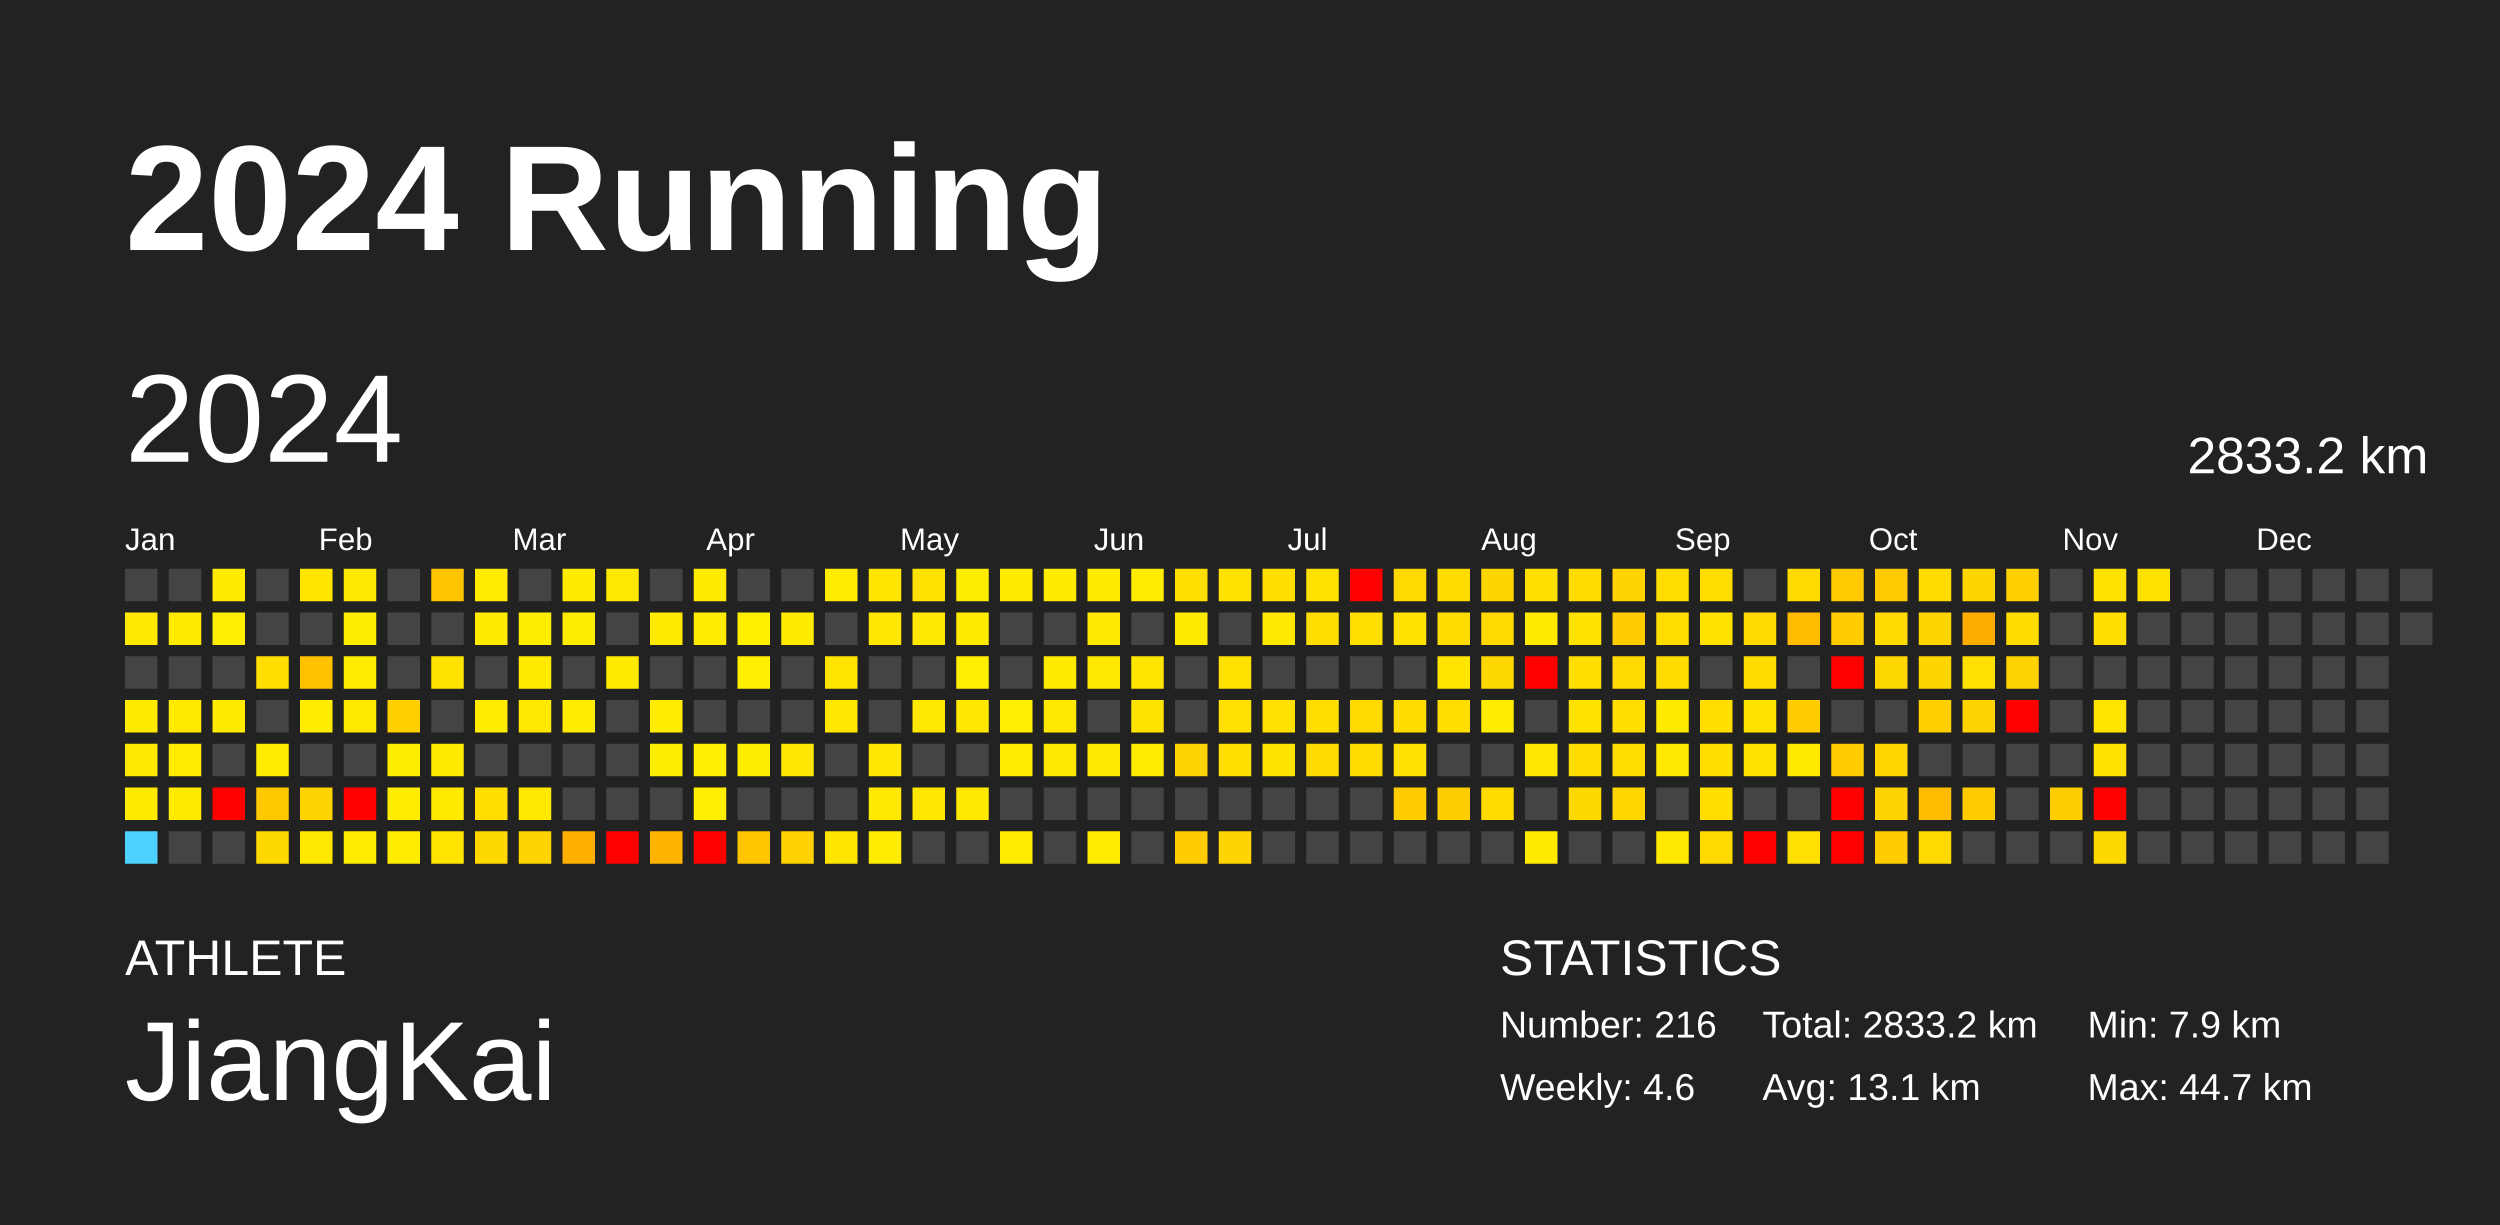
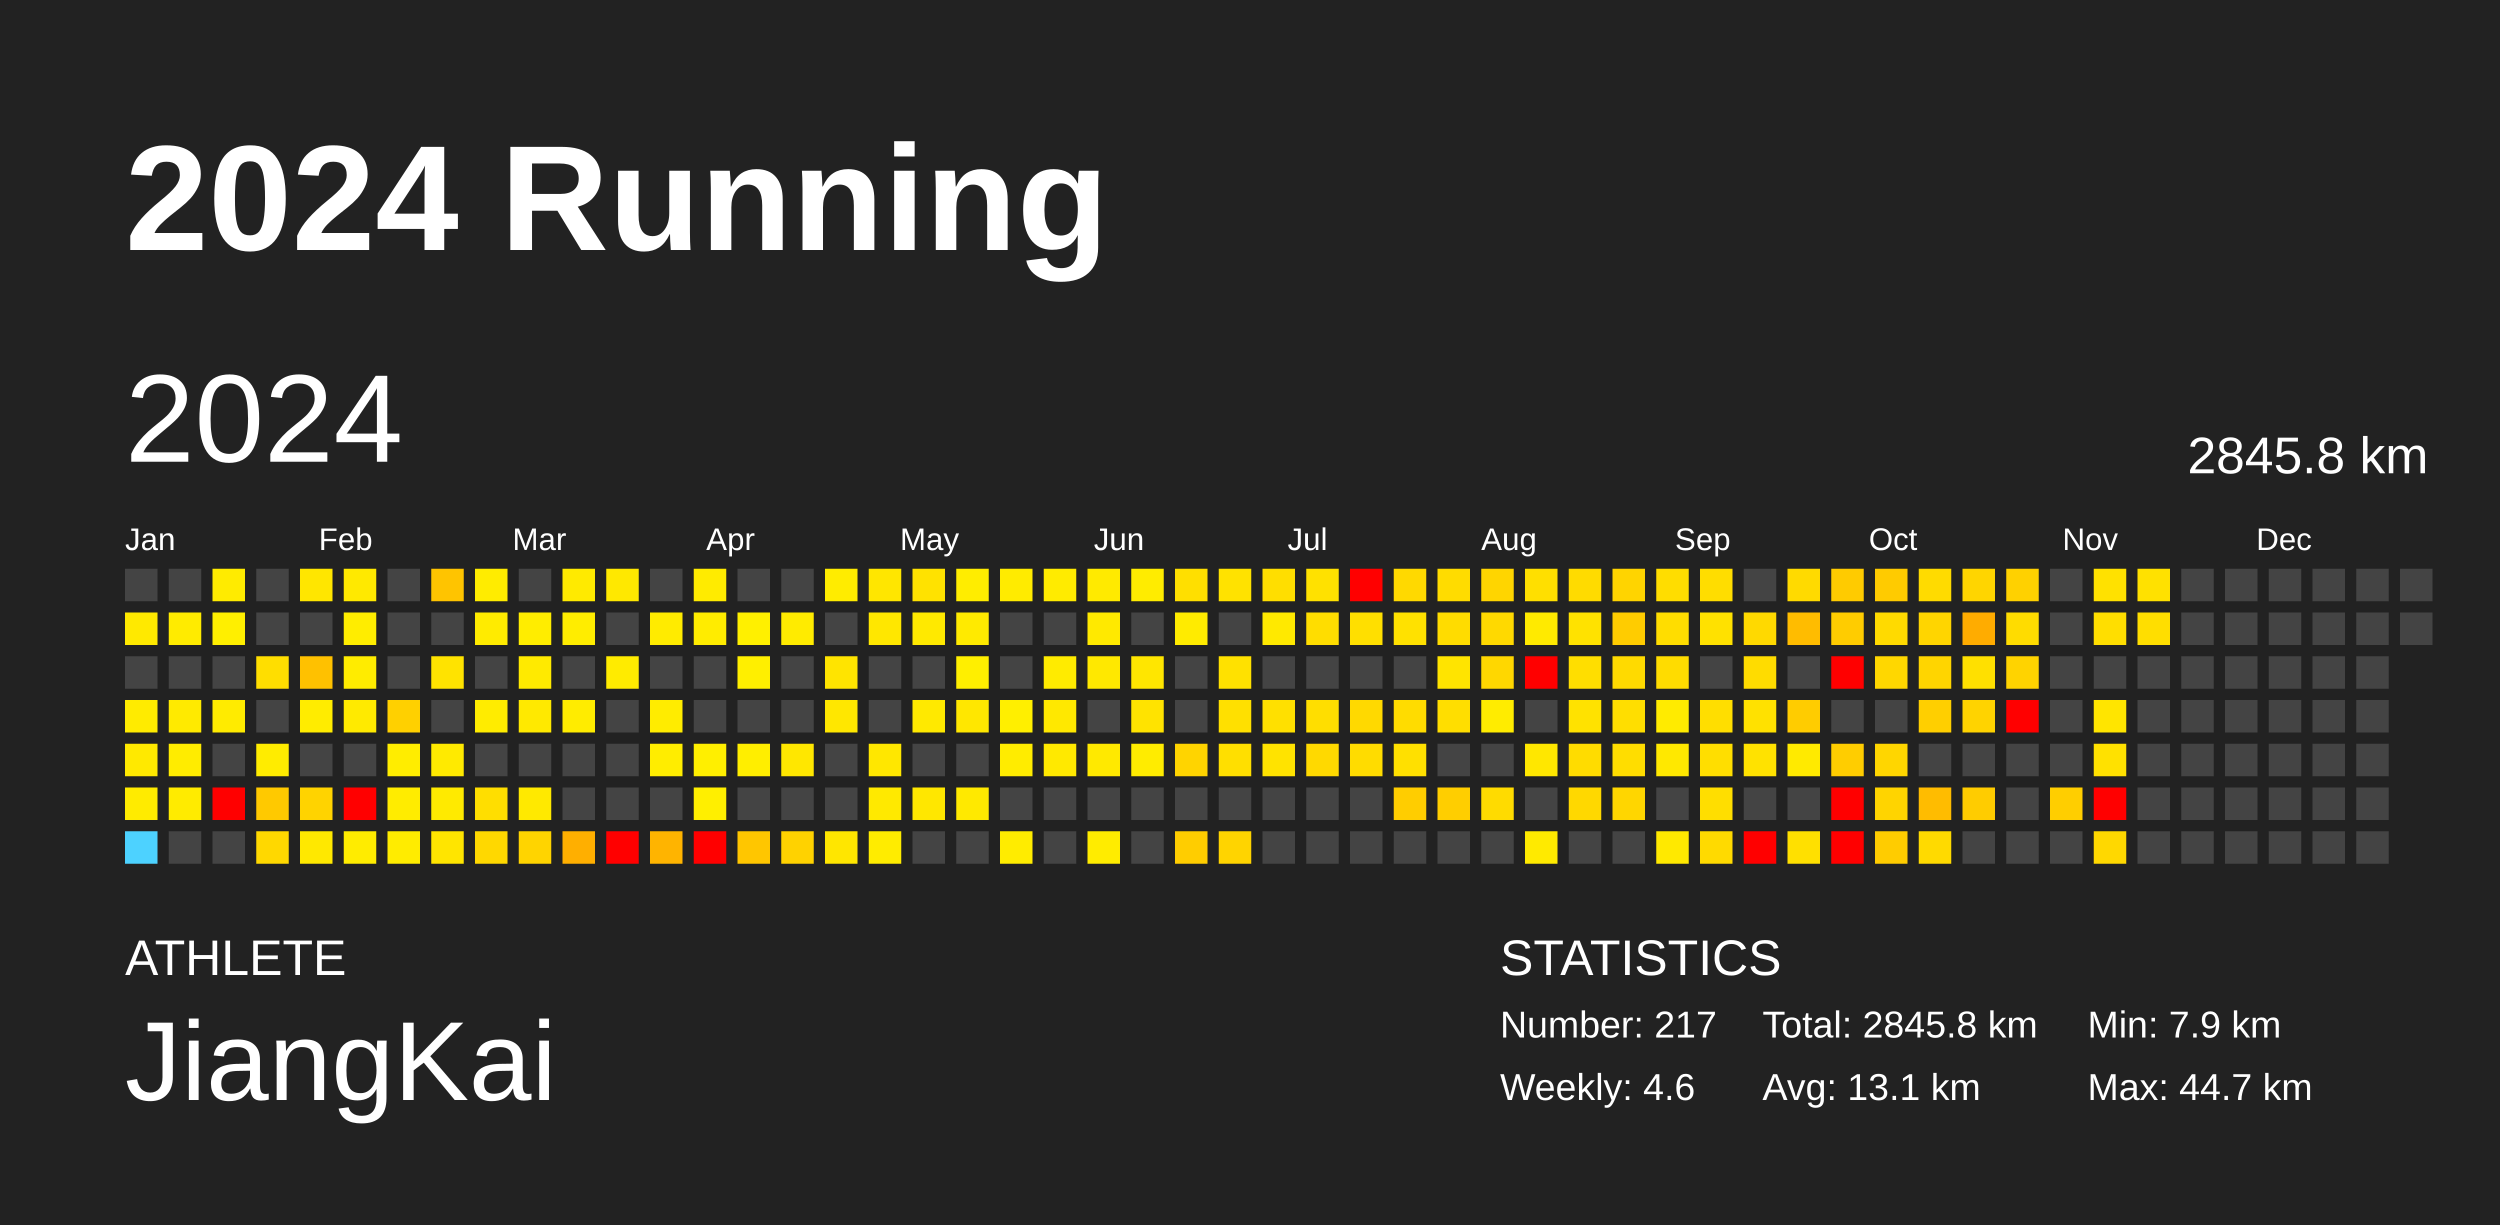
<svg xmlns="http://www.w3.org/2000/svg" baseProfile="full" height="98mm" version="1.1" viewBox="0,0,200,98" width="200mm">
  <defs />
  <rect fill="#222222" height="98" width="200" x="0" y="0" />
  <text fill="#FFFFFF" style="font-size:12px; font-family:Arial; font-weight:bold;" x="10" y="20">2024 Running</text>
  <text fill="#FFFFFF" style="font-size:4px; font-family:Arial" x="10" y="78">ATHLETE</text>
  <text fill="#FFFFFF" style="font-size:9px; font-family:Arial" x="10" y="88">JiangKai</text>
  <text fill="#FFFFFF" style="font-size:4px; font-family:Arial" x="120" y="78">STATISTICS</text>
-   <text fill="#FFFFFF" style="font-size:3px; font-family:Arial" x="120" y="83">Number: 216</text>
+   <text fill="#FFFFFF" style="font-size:3px; font-family:Arial" x="120" y="83">Number: 217</text>
  <text fill="#FFFFFF" style="font-size:3px; font-family:Arial" x="120" y="88">Weekly: 4.6</text>
-   <text fill="#FFFFFF" style="font-size:3px; font-family:Arial" x="141" y="83">Total: 2833.2 km</text>
+   <text fill="#FFFFFF" style="font-size:3px; font-family:Arial" x="141" y="83">Total: 2845.8 km</text>
  <text fill="#FFFFFF" style="font-size:3px; font-family:Arial" x="141" y="88">Avg: 13.1 km</text>
  <text fill="#FFFFFF" style="font-size:3px; font-family:Arial" x="167" y="83">Min: 7.9 km</text>
  <text fill="#FFFFFF" style="font-size:3px; font-family:Arial" x="167" y="88">Max: 44.7 km</text>
  <text dominant-baseline="hanging" fill="#FFFFFF" style="font-size:10.0px; font-family:Arial;" x="10" y="30">2024</text>
-   <text dominant-baseline="hanging" fill="#FFFFFF" style="font-size:4.125px; font-family:Arial;" x="175" y="35">2833.2 km</text>
+   <text dominant-baseline="hanging" fill="#FFFFFF" style="font-size:4.125px; font-family:Arial;" x="175" y="35">2845.8 km</text>
  <text fill="#FFFFFF" style="font-size:2.5px; font-family:Arial" x="10.0" y="44">Jan</text>
  <text fill="#FFFFFF" style="font-size:2.5px; font-family:Arial" x="25.5" y="44">Feb</text>
  <text fill="#FFFFFF" style="font-size:2.5px; font-family:Arial" x="41.0" y="44">Mar</text>
  <text fill="#FFFFFF" style="font-size:2.5px; font-family:Arial" x="56.5" y="44">Apr</text>
  <text fill="#FFFFFF" style="font-size:2.5px; font-family:Arial" x="72.0" y="44">May</text>
  <text fill="#FFFFFF" style="font-size:2.5px; font-family:Arial" x="87.5" y="44">Jun</text>
  <text fill="#FFFFFF" style="font-size:2.5px; font-family:Arial" x="103.0" y="44">Jul</text>
  <text fill="#FFFFFF" style="font-size:2.5px; font-family:Arial" x="118.5" y="44">Aug</text>
  <text fill="#FFFFFF" style="font-size:2.5px; font-family:Arial" x="134.0" y="44">Sep</text>
  <text fill="#FFFFFF" style="font-size:2.5px; font-family:Arial" x="149.5" y="44">Oct</text>
  <text fill="#FFFFFF" style="font-size:2.5px; font-family:Arial" x="165.0" y="44">Nov</text>
  <text fill="#FFFFFF" style="font-size:2.5px; font-family:Arial" x="180.5" y="44">Dec</text>
  <rect fill="#444444" height="2.6" width="2.6" x="10.0" y="45.5" />
  <rect fill="#ffe900" height="2.6" width="2.6" x="10.0" y="49.0" />
  <rect fill="#444444" height="2.6" width="2.6" x="10.0" y="52.5" />
  <rect fill="#ffeb00" height="2.6" width="2.6" x="10.0" y="56.0" />
  <rect fill="#ffe900" height="2.6" width="2.6" x="10.0" y="59.5" />
  <rect fill="#ffeb00" height="2.6" width="2.6" x="10.0" y="63.0" />
  <rect fill="#4dd2ff" height="2.6" width="2.6" x="10.0" y="66.5" />
  <rect fill="#444444" height="2.6" width="2.6" x="13.5" y="45.5" />
  <rect fill="#ffeb00" height="2.6" width="2.6" x="13.5" y="49.0" />
  <rect fill="#444444" height="2.6" width="2.6" x="13.5" y="52.5" />
  <rect fill="#ffea00" height="2.6" width="2.6" x="13.5" y="56.0" />
  <rect fill="#ffec00" height="2.6" width="2.6" x="13.5" y="59.5" />
  <rect fill="#ffeb00" height="2.6" width="2.6" x="13.5" y="63.0" />
  <rect fill="#444444" height="2.6" width="2.6" x="13.5" y="66.5" />
  <rect fill="#ffeb00" height="2.6" width="2.6" x="17.0" y="45.5" />
  <rect fill="#ffef00" height="2.6" width="2.6" x="17.0" y="49.0" />
  <rect fill="#444444" height="2.6" width="2.6" x="17.0" y="52.5" />
  <rect fill="#ffeb00" height="2.6" width="2.6" x="17.0" y="56.0" />
  <rect fill="#444444" height="2.6" width="2.6" x="17.0" y="59.5" />
  <rect fill="red" height="2.6" width="2.6" x="17.0" y="63.0" />
  <rect fill="#444444" height="2.6" width="2.6" x="17.0" y="66.5" />
  <rect fill="#444444" height="2.6" width="2.6" x="20.5" y="45.5" />
  <rect fill="#444444" height="2.6" width="2.6" x="20.5" y="49.0" />
  <rect fill="#ffde00" height="2.6" width="2.6" x="20.5" y="52.5" />
  <rect fill="#444444" height="2.6" width="2.6" x="20.5" y="56.0" />
  <rect fill="#ffec00" height="2.6" width="2.6" x="20.5" y="59.5" />
  <rect fill="#ffc900" height="2.6" width="2.6" x="20.5" y="63.0" />
  <rect fill="#ffd800" height="2.6" width="2.6" x="20.5" y="66.5" />
  <rect fill="#ffe600" height="2.6" width="2.6" x="24.0" y="45.5" />
  <rect fill="#444444" height="2.6" width="2.6" x="24.0" y="49.0" />
  <rect fill="#ffc100" height="2.6" width="2.6" x="24.0" y="52.5" />
  <rect fill="#ffec00" height="2.6" width="2.6" x="24.0" y="56.0" />
  <rect fill="#444444" height="2.6" width="2.6" x="24.0" y="59.5" />
  <rect fill="#ffd300" height="2.6" width="2.6" x="24.0" y="63.0" />
  <rect fill="#ffe800" height="2.6" width="2.6" x="24.0" y="66.5" />
  <rect fill="#ffe900" height="2.6" width="2.6" x="27.5" y="45.5" />
  <rect fill="#ffed00" height="2.6" width="2.6" x="27.5" y="49.0" />
  <rect fill="#ffec00" height="2.6" width="2.6" x="27.5" y="52.5" />
  <rect fill="#ffea00" height="2.6" width="2.6" x="27.5" y="56.0" />
  <rect fill="#444444" height="2.6" width="2.6" x="27.5" y="59.5" />
  <rect fill="red" height="2.6" width="2.6" x="27.5" y="63.0" />
  <rect fill="#ffec00" height="2.6" width="2.6" x="27.5" y="66.5" />
  <rect fill="#444444" height="2.6" width="2.6" x="31.0" y="45.5" />
  <rect fill="#444444" height="2.6" width="2.6" x="31.0" y="49.0" />
  <rect fill="#444444" height="2.6" width="2.6" x="31.0" y="52.5" />
  <rect fill="#ffd000" height="2.6" width="2.6" x="31.0" y="56.0" />
  <rect fill="#ffed00" height="2.6" width="2.6" x="31.0" y="59.5" />
  <rect fill="#ffec00" height="2.6" width="2.6" x="31.0" y="63.0" />
  <rect fill="#ffec00" height="2.6" width="2.6" x="31.0" y="66.5" />
  <rect fill="#ffc400" height="2.6" width="2.6" x="34.5" y="45.5" />
  <rect fill="#444444" height="2.6" width="2.6" x="34.5" y="49.0" />
  <rect fill="#ffe300" height="2.6" width="2.6" x="34.5" y="52.5" />
  <rect fill="#444444" height="2.6" width="2.6" x="34.5" y="56.0" />
  <rect fill="#ffea00" height="2.6" width="2.6" x="34.5" y="59.5" />
  <rect fill="#ffea00" height="2.6" width="2.6" x="34.5" y="63.0" />
  <rect fill="#ffe500" height="2.6" width="2.6" x="34.5" y="66.5" />
  <rect fill="#ffec00" height="2.6" width="2.6" x="38.0" y="45.5" />
  <rect fill="#ffeb00" height="2.6" width="2.6" x="38.0" y="49.0" />
  <rect fill="#444444" height="2.6" width="2.6" x="38.0" y="52.5" />
  <rect fill="#ffec00" height="2.6" width="2.6" x="38.0" y="56.0" />
  <rect fill="#444444" height="2.6" width="2.6" x="38.0" y="59.5" />
  <rect fill="#ffde00" height="2.6" width="2.6" x="38.0" y="63.0" />
  <rect fill="#ffd800" height="2.6" width="2.6" x="38.0" y="66.5" />
  <rect fill="#444444" height="2.6" width="2.6" x="41.5" y="45.5" />
  <rect fill="#ffed00" height="2.6" width="2.6" x="41.5" y="49.0" />
  <rect fill="#ffea00" height="2.6" width="2.6" x="41.5" y="52.5" />
  <rect fill="#ffe900" height="2.6" width="2.6" x="41.5" y="56.0" />
  <rect fill="#444444" height="2.6" width="2.6" x="41.5" y="59.5" />
  <rect fill="#ffe900" height="2.6" width="2.6" x="41.5" y="63.0" />
  <rect fill="#ffd400" height="2.6" width="2.6" x="41.5" y="66.5" />
  <rect fill="#ffea00" height="2.6" width="2.6" x="45.0" y="45.5" />
  <rect fill="#ffed00" height="2.6" width="2.6" x="45.0" y="49.0" />
  <rect fill="#444444" height="2.6" width="2.6" x="45.0" y="52.5" />
  <rect fill="#ffec00" height="2.6" width="2.6" x="45.0" y="56.0" />
  <rect fill="#444444" height="2.6" width="2.6" x="45.0" y="59.5" />
  <rect fill="#444444" height="2.6" width="2.6" x="45.0" y="63.0" />
  <rect fill="#ffaf00" height="2.6" width="2.6" x="45.0" y="66.5" />
  <rect fill="#ffe800" height="2.6" width="2.6" x="48.5" y="45.5" />
  <rect fill="#444444" height="2.6" width="2.6" x="48.5" y="49.0" />
  <rect fill="#ffeb00" height="2.6" width="2.6" x="48.5" y="52.5" />
  <rect fill="#444444" height="2.6" width="2.6" x="48.5" y="56.0" />
  <rect fill="#444444" height="2.6" width="2.6" x="48.5" y="59.5" />
  <rect fill="#444444" height="2.6" width="2.6" x="48.5" y="63.0" />
  <rect fill="red" height="2.6" width="2.6" x="48.5" y="66.5" />
  <rect fill="#444444" height="2.6" width="2.6" x="52.0" y="45.5" />
  <rect fill="#ffeb00" height="2.6" width="2.6" x="52.0" y="49.0" />
  <rect fill="#444444" height="2.6" width="2.6" x="52.0" y="52.5" />
  <rect fill="#ffec00" height="2.6" width="2.6" x="52.0" y="56.0" />
  <rect fill="#ffed00" height="2.6" width="2.6" x="52.0" y="59.5" />
  <rect fill="#444444" height="2.6" width="2.6" x="52.0" y="63.0" />
  <rect fill="#ffb400" height="2.6" width="2.6" x="52.0" y="66.5" />
  <rect fill="#ffeb00" height="2.6" width="2.6" x="55.5" y="45.5" />
  <rect fill="#ffec00" height="2.6" width="2.6" x="55.5" y="49.0" />
  <rect fill="#444444" height="2.6" width="2.6" x="55.5" y="52.5" />
  <rect fill="#444444" height="2.6" width="2.6" x="55.5" y="56.0" />
  <rect fill="#ffef00" height="2.6" width="2.6" x="55.5" y="59.5" />
  <rect fill="#ffef00" height="2.6" width="2.6" x="55.5" y="63.0" />
  <rect fill="red" height="2.6" width="2.6" x="55.5" y="66.5" />
  <rect fill="#444444" height="2.6" width="2.6" x="59.0" y="45.5" />
  <rect fill="#fff000" height="2.6" width="2.6" x="59.0" y="49.0" />
  <rect fill="#ffef00" height="2.6" width="2.6" x="59.0" y="52.5" />
  <rect fill="#444444" height="2.6" width="2.6" x="59.0" y="56.0" />
  <rect fill="#ffee00" height="2.6" width="2.6" x="59.0" y="59.5" />
  <rect fill="#444444" height="2.6" width="2.6" x="59.0" y="63.0" />
  <rect fill="#ffc600" height="2.6" width="2.6" x="59.0" y="66.5" />
  <rect fill="#444444" height="2.6" width="2.6" x="62.5" y="45.5" />
  <rect fill="#ffeb00" height="2.6" width="2.6" x="62.5" y="49.0" />
  <rect fill="#444444" height="2.6" width="2.6" x="62.5" y="52.5" />
  <rect fill="#444444" height="2.6" width="2.6" x="62.5" y="56.0" />
  <rect fill="#ffe700" height="2.6" width="2.6" x="62.5" y="59.5" />
  <rect fill="#444444" height="2.6" width="2.6" x="62.5" y="63.0" />
  <rect fill="#ffd200" height="2.6" width="2.6" x="62.5" y="66.5" />
  <rect fill="#ffec00" height="2.6" width="2.6" x="66.0" y="45.5" />
  <rect fill="#444444" height="2.6" width="2.6" x="66.0" y="49.0" />
  <rect fill="#ffe400" height="2.6" width="2.6" x="66.0" y="52.5" />
  <rect fill="#ffe700" height="2.6" width="2.6" x="66.0" y="56.0" />
  <rect fill="#444444" height="2.6" width="2.6" x="66.0" y="59.5" />
  <rect fill="#444444" height="2.6" width="2.6" x="66.0" y="63.0" />
  <rect fill="#ffe600" height="2.6" width="2.6" x="66.0" y="66.5" />
  <rect fill="#ffe600" height="2.6" width="2.6" x="69.5" y="45.5" />
  <rect fill="#ffe700" height="2.6" width="2.6" x="69.5" y="49.0" />
  <rect fill="#444444" height="2.6" width="2.6" x="69.5" y="52.5" />
  <rect fill="#444444" height="2.6" width="2.6" x="69.5" y="56.0" />
  <rect fill="#ffe700" height="2.6" width="2.6" x="69.5" y="59.5" />
  <rect fill="#ffe900" height="2.6" width="2.6" x="69.5" y="63.0" />
  <rect fill="#ffec00" height="2.6" width="2.6" x="69.5" y="66.5" />
  <rect fill="#ffe200" height="2.6" width="2.6" x="73.0" y="45.5" />
  <rect fill="#ffe900" height="2.6" width="2.6" x="73.0" y="49.0" />
  <rect fill="#444444" height="2.6" width="2.6" x="73.0" y="52.5" />
  <rect fill="#ffe900" height="2.6" width="2.6" x="73.0" y="56.0" />
  <rect fill="#444444" height="2.6" width="2.6" x="73.0" y="59.5" />
  <rect fill="#ffe700" height="2.6" width="2.6" x="73.0" y="63.0" />
  <rect fill="#444444" height="2.6" width="2.6" x="73.0" y="66.5" />
  <rect fill="#ffed00" height="2.6" width="2.6" x="76.5" y="45.5" />
  <rect fill="#ffea00" height="2.6" width="2.6" x="76.5" y="49.0" />
  <rect fill="#ffef00" height="2.6" width="2.6" x="76.5" y="52.5" />
  <rect fill="#ffe700" height="2.6" width="2.6" x="76.5" y="56.0" />
  <rect fill="#444444" height="2.6" width="2.6" x="76.5" y="59.5" />
  <rect fill="#ffe900" height="2.6" width="2.6" x="76.5" y="63.0" />
  <rect fill="#444444" height="2.6" width="2.6" x="76.5" y="66.5" />
  <rect fill="#ffeb00" height="2.6" width="2.6" x="80.0" y="45.5" />
  <rect fill="#444444" height="2.6" width="2.6" x="80.0" y="49.0" />
  <rect fill="#444444" height="2.6" width="2.6" x="80.0" y="52.5" />
  <rect fill="#ffef00" height="2.6" width="2.6" x="80.0" y="56.0" />
  <rect fill="#ffec00" height="2.6" width="2.6" x="80.0" y="59.5" />
  <rect fill="#444444" height="2.6" width="2.6" x="80.0" y="63.0" />
  <rect fill="#ffec00" height="2.6" width="2.6" x="80.0" y="66.5" />
  <rect fill="#ffeb00" height="2.6" width="2.6" x="83.5" y="45.5" />
  <rect fill="#444444" height="2.6" width="2.6" x="83.5" y="49.0" />
  <rect fill="#ffeb00" height="2.6" width="2.6" x="83.5" y="52.5" />
  <rect fill="#ffe800" height="2.6" width="2.6" x="83.5" y="56.0" />
  <rect fill="#ffe900" height="2.6" width="2.6" x="83.5" y="59.5" />
  <rect fill="#444444" height="2.6" width="2.6" x="83.5" y="63.0" />
  <rect fill="#444444" height="2.6" width="2.6" x="83.5" y="66.5" />
  <rect fill="#ffea00" height="2.6" width="2.6" x="87.0" y="45.5" />
  <rect fill="#ffe900" height="2.6" width="2.6" x="87.0" y="49.0" />
  <rect fill="#ffe800" height="2.6" width="2.6" x="87.0" y="52.5" />
  <rect fill="#444444" height="2.6" width="2.6" x="87.0" y="56.0" />
  <rect fill="#ffe900" height="2.6" width="2.6" x="87.0" y="59.5" />
  <rect fill="#444444" height="2.6" width="2.6" x="87.0" y="63.0" />
  <rect fill="#ffec00" height="2.6" width="2.6" x="87.0" y="66.5" />
  <rect fill="#ffec00" height="2.6" width="2.6" x="90.5" y="45.5" />
  <rect fill="#444444" height="2.6" width="2.6" x="90.5" y="49.0" />
  <rect fill="#ffe600" height="2.6" width="2.6" x="90.5" y="52.5" />
  <rect fill="#ffe300" height="2.6" width="2.6" x="90.5" y="56.0" />
  <rect fill="#ffec00" height="2.6" width="2.6" x="90.5" y="59.5" />
  <rect fill="#444444" height="2.6" width="2.6" x="90.5" y="63.0" />
  <rect fill="#444444" height="2.6" width="2.6" x="90.5" y="66.5" />
  <rect fill="#ffdf00" height="2.6" width="2.6" x="94.0" y="45.5" />
  <rect fill="#ffeb00" height="2.6" width="2.6" x="94.0" y="49.0" />
  <rect fill="#444444" height="2.6" width="2.6" x="94.0" y="52.5" />
  <rect fill="#444444" height="2.6" width="2.6" x="94.0" y="56.0" />
  <rect fill="#ffd400" height="2.6" width="2.6" x="94.0" y="59.5" />
  <rect fill="#444444" height="2.6" width="2.6" x="94.0" y="63.0" />
  <rect fill="#ffcd00" height="2.6" width="2.6" x="94.0" y="66.5" />
  <rect fill="#ffe200" height="2.6" width="2.6" x="97.5" y="45.5" />
  <rect fill="#444444" height="2.6" width="2.6" x="97.5" y="49.0" />
  <rect fill="#ffe100" height="2.6" width="2.6" x="97.5" y="52.5" />
  <rect fill="#ffe000" height="2.6" width="2.6" x="97.5" y="56.0" />
  <rect fill="#ffdf00" height="2.6" width="2.6" x="97.5" y="59.5" />
  <rect fill="#444444" height="2.6" width="2.6" x="97.5" y="63.0" />
  <rect fill="#ffd400" height="2.6" width="2.6" x="97.5" y="66.5" />
  <rect fill="#ffde00" height="2.6" width="2.6" x="101.0" y="45.5" />
  <rect fill="#ffe900" height="2.6" width="2.6" x="101.0" y="49.0" />
  <rect fill="#444444" height="2.6" width="2.6" x="101.0" y="52.5" />
  <rect fill="#ffe000" height="2.6" width="2.6" x="101.0" y="56.0" />
  <rect fill="#ffe300" height="2.6" width="2.6" x="101.0" y="59.5" />
  <rect fill="#444444" height="2.6" width="2.6" x="101.0" y="63.0" />
  <rect fill="#444444" height="2.6" width="2.6" x="101.0" y="66.5" />
  <rect fill="#ffe100" height="2.6" width="2.6" x="104.5" y="45.5" />
  <rect fill="#ffdd00" height="2.6" width="2.6" x="104.5" y="49.0" />
  <rect fill="#444444" height="2.6" width="2.6" x="104.5" y="52.5" />
  <rect fill="#ffde00" height="2.6" width="2.6" x="104.5" y="56.0" />
  <rect fill="#ffd900" height="2.6" width="2.6" x="104.5" y="59.5" />
  <rect fill="#444444" height="2.6" width="2.6" x="104.5" y="63.0" />
  <rect fill="#444444" height="2.6" width="2.6" x="104.5" y="66.5" />
  <rect fill="red" height="2.6" width="2.6" x="108.0" y="45.5" />
  <rect fill="#ffdf00" height="2.6" width="2.6" x="108.0" y="49.0" />
  <rect fill="#444444" height="2.6" width="2.6" x="108.0" y="52.5" />
  <rect fill="#ffd900" height="2.6" width="2.6" x="108.0" y="56.0" />
  <rect fill="#ffdc00" height="2.6" width="2.6" x="108.0" y="59.5" />
  <rect fill="#444444" height="2.6" width="2.6" x="108.0" y="63.0" />
  <rect fill="#444444" height="2.6" width="2.6" x="108.0" y="66.5" />
  <rect fill="#ffd900" height="2.6" width="2.6" x="111.5" y="45.5" />
  <rect fill="#ffe100" height="2.6" width="2.6" x="111.5" y="49.0" />
  <rect fill="#444444" height="2.6" width="2.6" x="111.5" y="52.5" />
  <rect fill="#ffdc00" height="2.6" width="2.6" x="111.5" y="56.0" />
  <rect fill="#ffe000" height="2.6" width="2.6" x="111.5" y="59.5" />
  <rect fill="#ffcd00" height="2.6" width="2.6" x="111.5" y="63.0" />
  <rect fill="#444444" height="2.6" width="2.6" x="111.5" y="66.5" />
  <rect fill="#ffdc00" height="2.6" width="2.6" x="115.0" y="45.5" />
  <rect fill="#ffdc00" height="2.6" width="2.6" x="115.0" y="49.0" />
  <rect fill="#ffe400" height="2.6" width="2.6" x="115.0" y="52.5" />
  <rect fill="#ffde00" height="2.6" width="2.6" x="115.0" y="56.0" />
  <rect fill="#444444" height="2.6" width="2.6" x="115.0" y="59.5" />
  <rect fill="#ffce00" height="2.6" width="2.6" x="115.0" y="63.0" />
  <rect fill="#444444" height="2.6" width="2.6" x="115.0" y="66.5" />
  <rect fill="#ffd500" height="2.6" width="2.6" x="118.5" y="45.5" />
  <rect fill="#ffd900" height="2.6" width="2.6" x="118.5" y="49.0" />
  <rect fill="#ffd700" height="2.6" width="2.6" x="118.5" y="52.5" />
  <rect fill="#ffec00" height="2.6" width="2.6" x="118.5" y="56.0" />
  <rect fill="#444444" height="2.6" width="2.6" x="118.5" y="59.5" />
  <rect fill="#ffdb00" height="2.6" width="2.6" x="118.5" y="63.0" />
  <rect fill="#444444" height="2.6" width="2.6" x="118.5" y="66.5" />
  <rect fill="#ffdf00" height="2.6" width="2.6" x="122.0" y="45.5" />
  <rect fill="#ffea00" height="2.6" width="2.6" x="122.0" y="49.0" />
  <rect fill="red" height="2.6" width="2.6" x="122.0" y="52.5" />
  <rect fill="#444444" height="2.6" width="2.6" x="122.0" y="56.0" />
  <rect fill="#ffe700" height="2.6" width="2.6" x="122.0" y="59.5" />
  <rect fill="#444444" height="2.6" width="2.6" x="122.0" y="63.0" />
  <rect fill="#ffea00" height="2.6" width="2.6" x="122.0" y="66.5" />
  <rect fill="#ffdb00" height="2.6" width="2.6" x="125.5" y="45.5" />
  <rect fill="#ffe200" height="2.6" width="2.6" x="125.5" y="49.0" />
  <rect fill="#ffde00" height="2.6" width="2.6" x="125.5" y="52.5" />
  <rect fill="#ffe200" height="2.6" width="2.6" x="125.5" y="56.0" />
  <rect fill="#ffdc00" height="2.6" width="2.6" x="125.5" y="59.5" />
  <rect fill="#ffd800" height="2.6" width="2.6" x="125.5" y="63.0" />
  <rect fill="#444444" height="2.6" width="2.6" x="125.5" y="66.5" />
  <rect fill="#ffd400" height="2.6" width="2.6" x="129.0" y="45.5" />
  <rect fill="#ffcc00" height="2.6" width="2.6" x="129.0" y="49.0" />
  <rect fill="#ffda00" height="2.6" width="2.6" x="129.0" y="52.5" />
  <rect fill="#ffde00" height="2.6" width="2.6" x="129.0" y="56.0" />
  <rect fill="#ffdd00" height="2.6" width="2.6" x="129.0" y="59.5" />
  <rect fill="#ffd600" height="2.6" width="2.6" x="129.0" y="63.0" />
  <rect fill="#444444" height="2.6" width="2.6" x="129.0" y="66.5" />
  <rect fill="#ffdd00" height="2.6" width="2.6" x="132.5" y="45.5" />
  <rect fill="#ffdd00" height="2.6" width="2.6" x="132.5" y="49.0" />
  <rect fill="#ffdc00" height="2.6" width="2.6" x="132.5" y="52.5" />
  <rect fill="#ffeb00" height="2.6" width="2.6" x="132.5" y="56.0" />
  <rect fill="#ffe800" height="2.6" width="2.6" x="132.5" y="59.5" />
  <rect fill="#444444" height="2.6" width="2.6" x="132.5" y="63.0" />
  <rect fill="#ffe900" height="2.6" width="2.6" x="132.5" y="66.5" />
  <rect fill="#ffdd00" height="2.6" width="2.6" x="136.0" y="45.5" />
  <rect fill="#ffe100" height="2.6" width="2.6" x="136.0" y="49.0" />
  <rect fill="#444444" height="2.6" width="2.6" x="136.0" y="52.5" />
  <rect fill="#ffde00" height="2.6" width="2.6" x="136.0" y="56.0" />
  <rect fill="#ffde00" height="2.6" width="2.6" x="136.0" y="59.5" />
  <rect fill="#ffde00" height="2.6" width="2.6" x="136.0" y="63.0" />
  <rect fill="#ffda00" height="2.6" width="2.6" x="136.0" y="66.5" />
  <rect fill="#444444" height="2.6" width="2.6" x="139.5" y="45.5" />
  <rect fill="#ffd900" height="2.6" width="2.6" x="139.5" y="49.0" />
  <rect fill="#ffdc00" height="2.6" width="2.6" x="139.5" y="52.5" />
  <rect fill="#ffe100" height="2.6" width="2.6" x="139.5" y="56.0" />
  <rect fill="#ffe200" height="2.6" width="2.6" x="139.5" y="59.5" />
  <rect fill="#444444" height="2.6" width="2.6" x="139.5" y="63.0" />
  <rect fill="red" height="2.6" width="2.6" x="139.5" y="66.5" />
  <rect fill="#ffda00" height="2.6" width="2.6" x="143.0" y="45.5" />
  <rect fill="#ffbc00" height="2.6" width="2.6" x="143.0" y="49.0" />
  <rect fill="#444444" height="2.6" width="2.6" x="143.0" y="52.5" />
  <rect fill="#ffcc00" height="2.6" width="2.6" x="143.0" y="56.0" />
  <rect fill="#ffea00" height="2.6" width="2.6" x="143.0" y="59.5" />
  <rect fill="#444444" height="2.6" width="2.6" x="143.0" y="63.0" />
  <rect fill="#ffe000" height="2.6" width="2.6" x="143.0" y="66.5" />
  <rect fill="#ffcb00" height="2.6" width="2.6" x="146.5" y="45.5" />
  <rect fill="#ffcc00" height="2.6" width="2.6" x="146.5" y="49.0" />
  <rect fill="red" height="2.6" width="2.6" x="146.5" y="52.5" />
  <rect fill="#444444" height="2.6" width="2.6" x="146.5" y="56.0" />
  <rect fill="#ffcd00" height="2.6" width="2.6" x="146.5" y="59.5" />
  <rect fill="red" height="2.6" width="2.6" x="146.5" y="63.0" />
  <rect fill="red" height="2.6" width="2.6" x="146.5" y="66.5" />
  <rect fill="#ffcb00" height="2.6" width="2.6" x="150.0" y="45.5" />
  <rect fill="#ffda00" height="2.6" width="2.6" x="150.0" y="49.0" />
  <rect fill="#ffd700" height="2.6" width="2.6" x="150.0" y="52.5" />
  <rect fill="#444444" height="2.6" width="2.6" x="150.0" y="56.0" />
  <rect fill="#ffd600" height="2.6" width="2.6" x="150.0" y="59.5" />
  <rect fill="#ffd400" height="2.6" width="2.6" x="150.0" y="63.0" />
  <rect fill="#ffcc00" height="2.6" width="2.6" x="150.0" y="66.5" />
  <rect fill="#ffdb00" height="2.6" width="2.6" x="153.5" y="45.5" />
  <rect fill="#ffd500" height="2.6" width="2.6" x="153.5" y="49.0" />
  <rect fill="#ffd500" height="2.6" width="2.6" x="153.5" y="52.5" />
  <rect fill="#ffcf00" height="2.6" width="2.6" x="153.5" y="56.0" />
  <rect fill="#444444" height="2.6" width="2.6" x="153.5" y="59.5" />
  <rect fill="#ffbc00" height="2.6" width="2.6" x="153.5" y="63.0" />
  <rect fill="#ffda00" height="2.6" width="2.6" x="153.5" y="66.5" />
  <rect fill="#ffd500" height="2.6" width="2.6" x="157.0" y="45.5" />
  <rect fill="#ffac00" height="2.6" width="2.6" x="157.0" y="49.0" />
  <rect fill="#ffe000" height="2.6" width="2.6" x="157.0" y="52.5" />
  <rect fill="#ffd300" height="2.6" width="2.6" x="157.0" y="56.0" />
  <rect fill="#444444" height="2.6" width="2.6" x="157.0" y="59.5" />
  <rect fill="#ffcc00" height="2.6" width="2.6" x="157.0" y="63.0" />
  <rect fill="#444444" height="2.6" width="2.6" x="157.0" y="66.5" />
  <rect fill="#ffd100" height="2.6" width="2.6" x="160.5" y="45.5" />
  <rect fill="#ffdc00" height="2.6" width="2.6" x="160.5" y="49.0" />
  <rect fill="#ffd300" height="2.6" width="2.6" x="160.5" y="52.5" />
  <rect fill="red" height="2.6" width="2.6" x="160.5" y="56.0" />
  <rect fill="#444444" height="2.6" width="2.6" x="160.5" y="59.5" />
  <rect fill="#444444" height="2.6" width="2.6" x="160.5" y="63.0" />
  <rect fill="#444444" height="2.6" width="2.6" x="160.5" y="66.5" />
  <rect fill="#444444" height="2.6" width="2.6" x="164.0" y="45.5" />
  <rect fill="#444444" height="2.6" width="2.6" x="164.0" y="49.0" />
  <rect fill="#444444" height="2.6" width="2.6" x="164.0" y="52.5" />
  <rect fill="#444444" height="2.6" width="2.6" x="164.0" y="56.0" />
  <rect fill="#444444" height="2.6" width="2.6" x="164.0" y="59.5" />
  <rect fill="#ffce00" height="2.6" width="2.6" x="164.0" y="63.0" />
  <rect fill="#444444" height="2.6" width="2.6" x="164.0" y="66.5" />
  <rect fill="#ffe100" height="2.6" width="2.6" x="167.5" y="45.5" />
  <rect fill="#ffde00" height="2.6" width="2.6" x="167.5" y="49.0" />
  <rect fill="#444444" height="2.6" width="2.6" x="167.5" y="52.5" />
  <rect fill="#ffe500" height="2.6" width="2.6" x="167.5" y="56.0" />
  <rect fill="#ffe100" height="2.6" width="2.6" x="167.5" y="59.5" />
  <rect fill="red" height="2.6" width="2.6" x="167.5" y="63.0" />
  <rect fill="#ffd800" height="2.6" width="2.6" x="167.5" y="66.5" />
  <rect fill="#ffe100" height="2.6" width="2.6" x="171.0" y="45.5" />
-   <rect fill="#444444" height="2.6" width="2.6" x="171.0" y="49.0" />
+   <rect fill="#ffde00" height="2.6" width="2.6" x="171.0" y="49.0" />
  <rect fill="#444444" height="2.6" width="2.6" x="171.0" y="52.5" />
  <rect fill="#444444" height="2.6" width="2.6" x="171.0" y="56.0" />
  <rect fill="#444444" height="2.6" width="2.6" x="171.0" y="59.5" />
  <rect fill="#444444" height="2.6" width="2.6" x="171.0" y="63.0" />
  <rect fill="#444444" height="2.6" width="2.6" x="171.0" y="66.5" />
  <rect fill="#444444" height="2.6" width="2.6" x="174.5" y="45.5" />
  <rect fill="#444444" height="2.6" width="2.6" x="174.5" y="49.0" />
  <rect fill="#444444" height="2.6" width="2.6" x="174.5" y="52.5" />
  <rect fill="#444444" height="2.6" width="2.6" x="174.5" y="56.0" />
  <rect fill="#444444" height="2.6" width="2.6" x="174.5" y="59.5" />
  <rect fill="#444444" height="2.6" width="2.6" x="174.5" y="63.0" />
  <rect fill="#444444" height="2.6" width="2.6" x="174.5" y="66.5" />
  <rect fill="#444444" height="2.6" width="2.6" x="178.0" y="45.5" />
  <rect fill="#444444" height="2.6" width="2.6" x="178.0" y="49.0" />
  <rect fill="#444444" height="2.6" width="2.6" x="178.0" y="52.5" />
  <rect fill="#444444" height="2.6" width="2.6" x="178.0" y="56.0" />
  <rect fill="#444444" height="2.6" width="2.6" x="178.0" y="59.5" />
  <rect fill="#444444" height="2.6" width="2.6" x="178.0" y="63.0" />
  <rect fill="#444444" height="2.6" width="2.6" x="178.0" y="66.5" />
  <rect fill="#444444" height="2.6" width="2.6" x="181.5" y="45.5" />
  <rect fill="#444444" height="2.6" width="2.6" x="181.5" y="49.0" />
  <rect fill="#444444" height="2.6" width="2.6" x="181.5" y="52.5" />
  <rect fill="#444444" height="2.6" width="2.6" x="181.5" y="56.0" />
  <rect fill="#444444" height="2.6" width="2.6" x="181.5" y="59.5" />
  <rect fill="#444444" height="2.6" width="2.6" x="181.5" y="63.0" />
  <rect fill="#444444" height="2.6" width="2.6" x="181.5" y="66.5" />
  <rect fill="#444444" height="2.6" width="2.6" x="185.0" y="45.5" />
  <rect fill="#444444" height="2.6" width="2.6" x="185.0" y="49.0" />
  <rect fill="#444444" height="2.6" width="2.6" x="185.0" y="52.5" />
  <rect fill="#444444" height="2.6" width="2.6" x="185.0" y="56.0" />
  <rect fill="#444444" height="2.6" width="2.6" x="185.0" y="59.5" />
  <rect fill="#444444" height="2.6" width="2.6" x="185.0" y="63.0" />
  <rect fill="#444444" height="2.6" width="2.6" x="185.0" y="66.5" />
  <rect fill="#444444" height="2.6" width="2.6" x="188.5" y="45.5" />
  <rect fill="#444444" height="2.6" width="2.6" x="188.5" y="49.0" />
  <rect fill="#444444" height="2.6" width="2.6" x="188.5" y="52.5" />
  <rect fill="#444444" height="2.6" width="2.6" x="188.5" y="56.0" />
  <rect fill="#444444" height="2.6" width="2.6" x="188.5" y="59.5" />
  <rect fill="#444444" height="2.6" width="2.6" x="188.5" y="63.0" />
  <rect fill="#444444" height="2.6" width="2.6" x="188.5" y="66.5" />
  <rect fill="#444444" height="2.6" width="2.6" x="192.0" y="45.5" />
  <rect fill="#444444" height="2.6" width="2.6" x="192.0" y="49.0" />
</svg>
